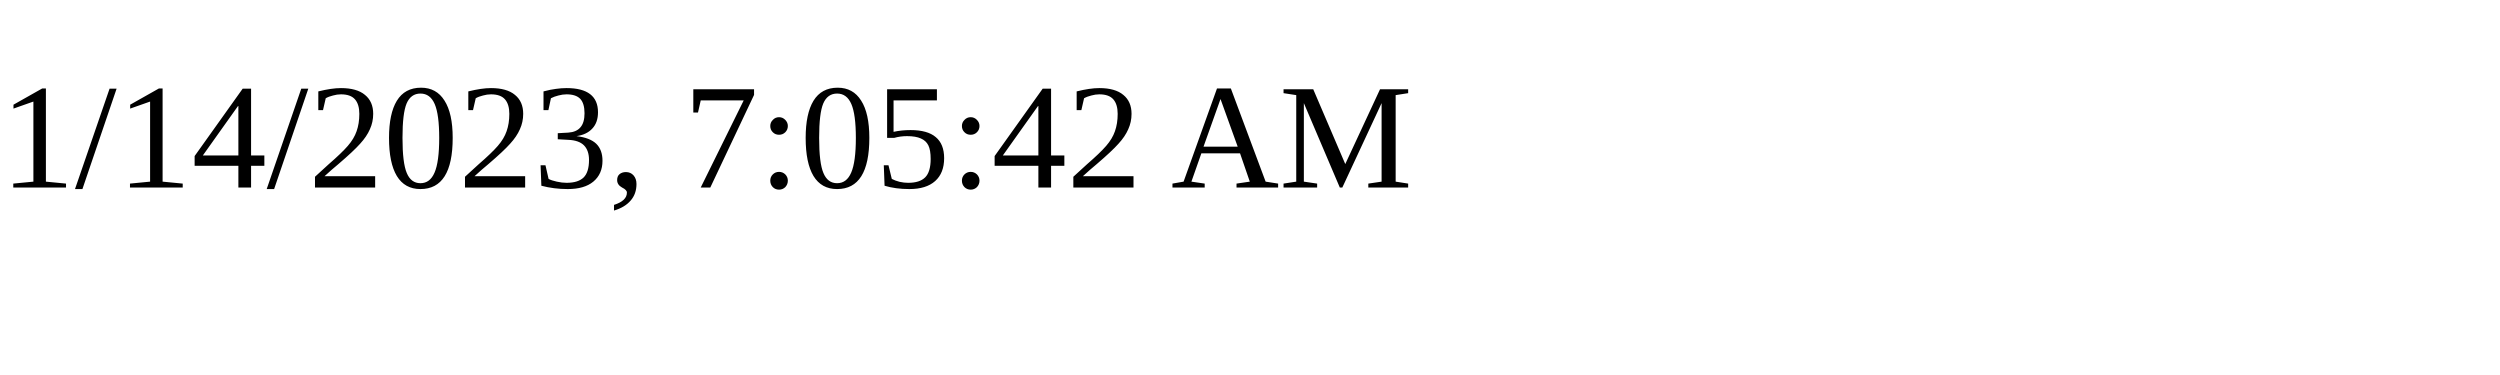
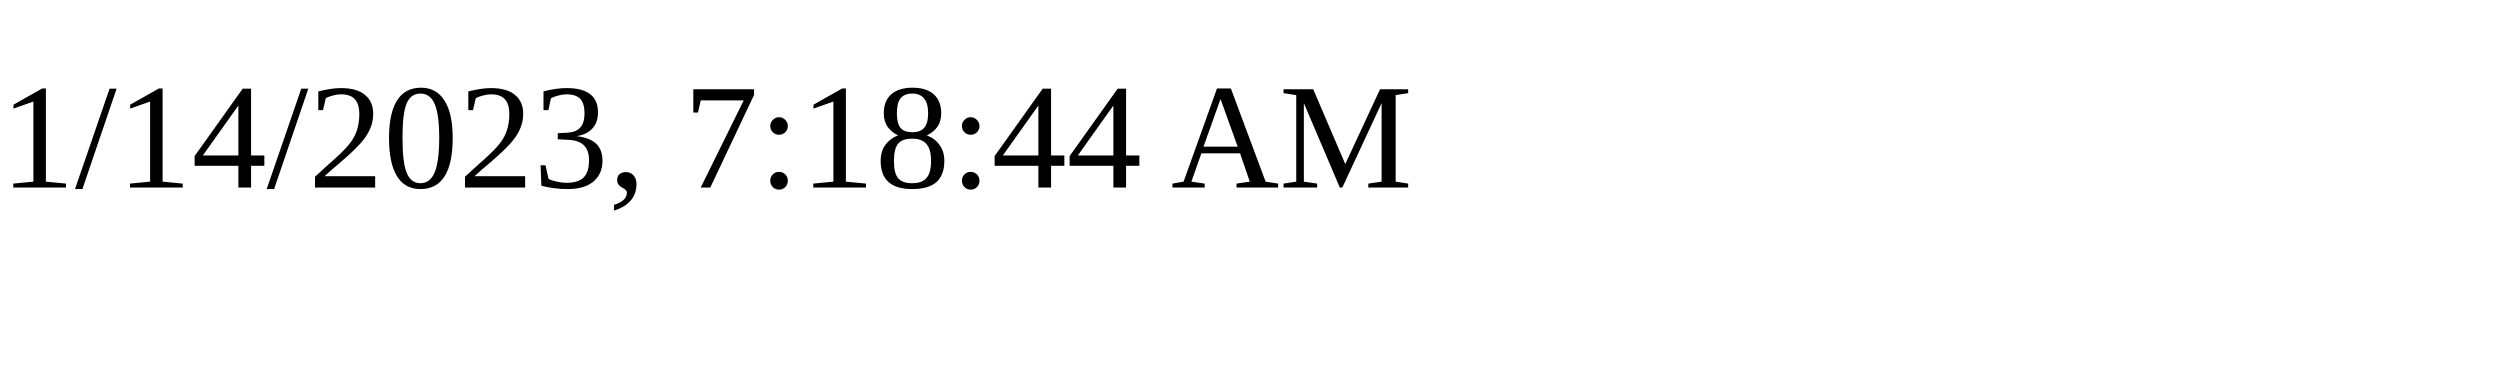
<svg xmlns="http://www.w3.org/2000/svg" height="30" width="200">
-   <text x="0" y="15">1/14/2023, 7:05:42 AM</text>
+   <text x="0" y="15">1/14/2023, 7:18:44 AM</text>
</svg>
